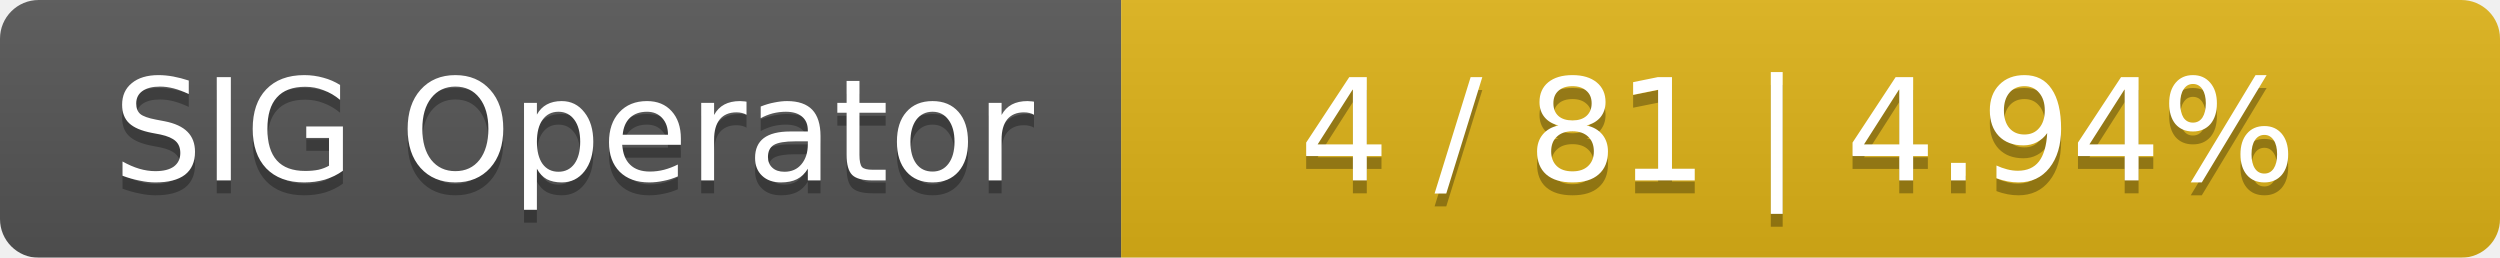
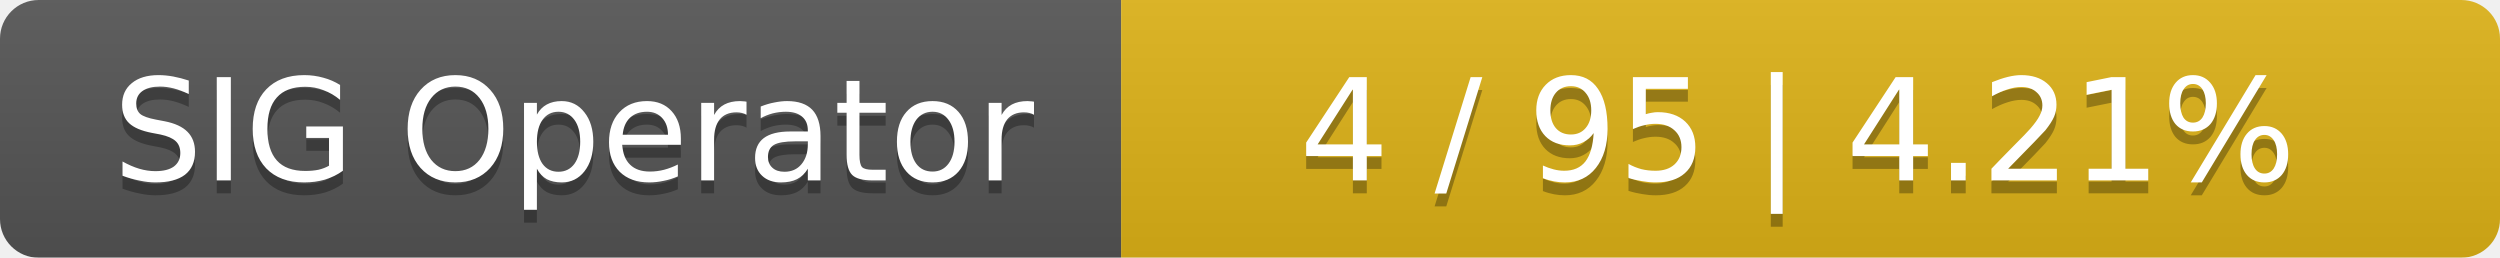
<svg xmlns="http://www.w3.org/2000/svg" width="194" height="20">
  <linearGradient id="smooth" x2="0" y2="100%">
    <stop offset="0" stop-color="#bbb" stop-opacity=".1" />
    <stop offset="1" stop-opacity=".1" />
  </linearGradient>
  <mask id="round">
    <rect width="194" height="20" rx="3" fill="#fff" />
  </mask>
  <g mask="url(#round)">
    <rect width="87" height="20" fill="#555" />
    <rect x="87" width="107" height="20" fill="#dfb317" />
    <rect width="194" height="20" fill="url(#smooth)" />
  </g>
  <g fill="#fff" text-anchor="middle" font-family="DejaVu Sans,Verdana,Geneva,sans-serif" font-size="11">
    <text x="44.5" y="15" fill="#010101" fill-opacity=".3">SIG Operator</text>
    <text x="44.5" y="14">SIG Operator</text>
-     <text x="139.5" y="15" fill="#010101" fill-opacity=".3">4 / 81    |    4.94%</text>
-     <text x="139.5" y="14">4 / 81    |    4.94%</text>
+     <text x="139.5" y="15" fill="#010101" fill-opacity=".3">4 / 95    |    4.21%</text>
+     <text x="139.5" y="14">4 / 95    |    4.21%</text>
  </g>
</svg>
